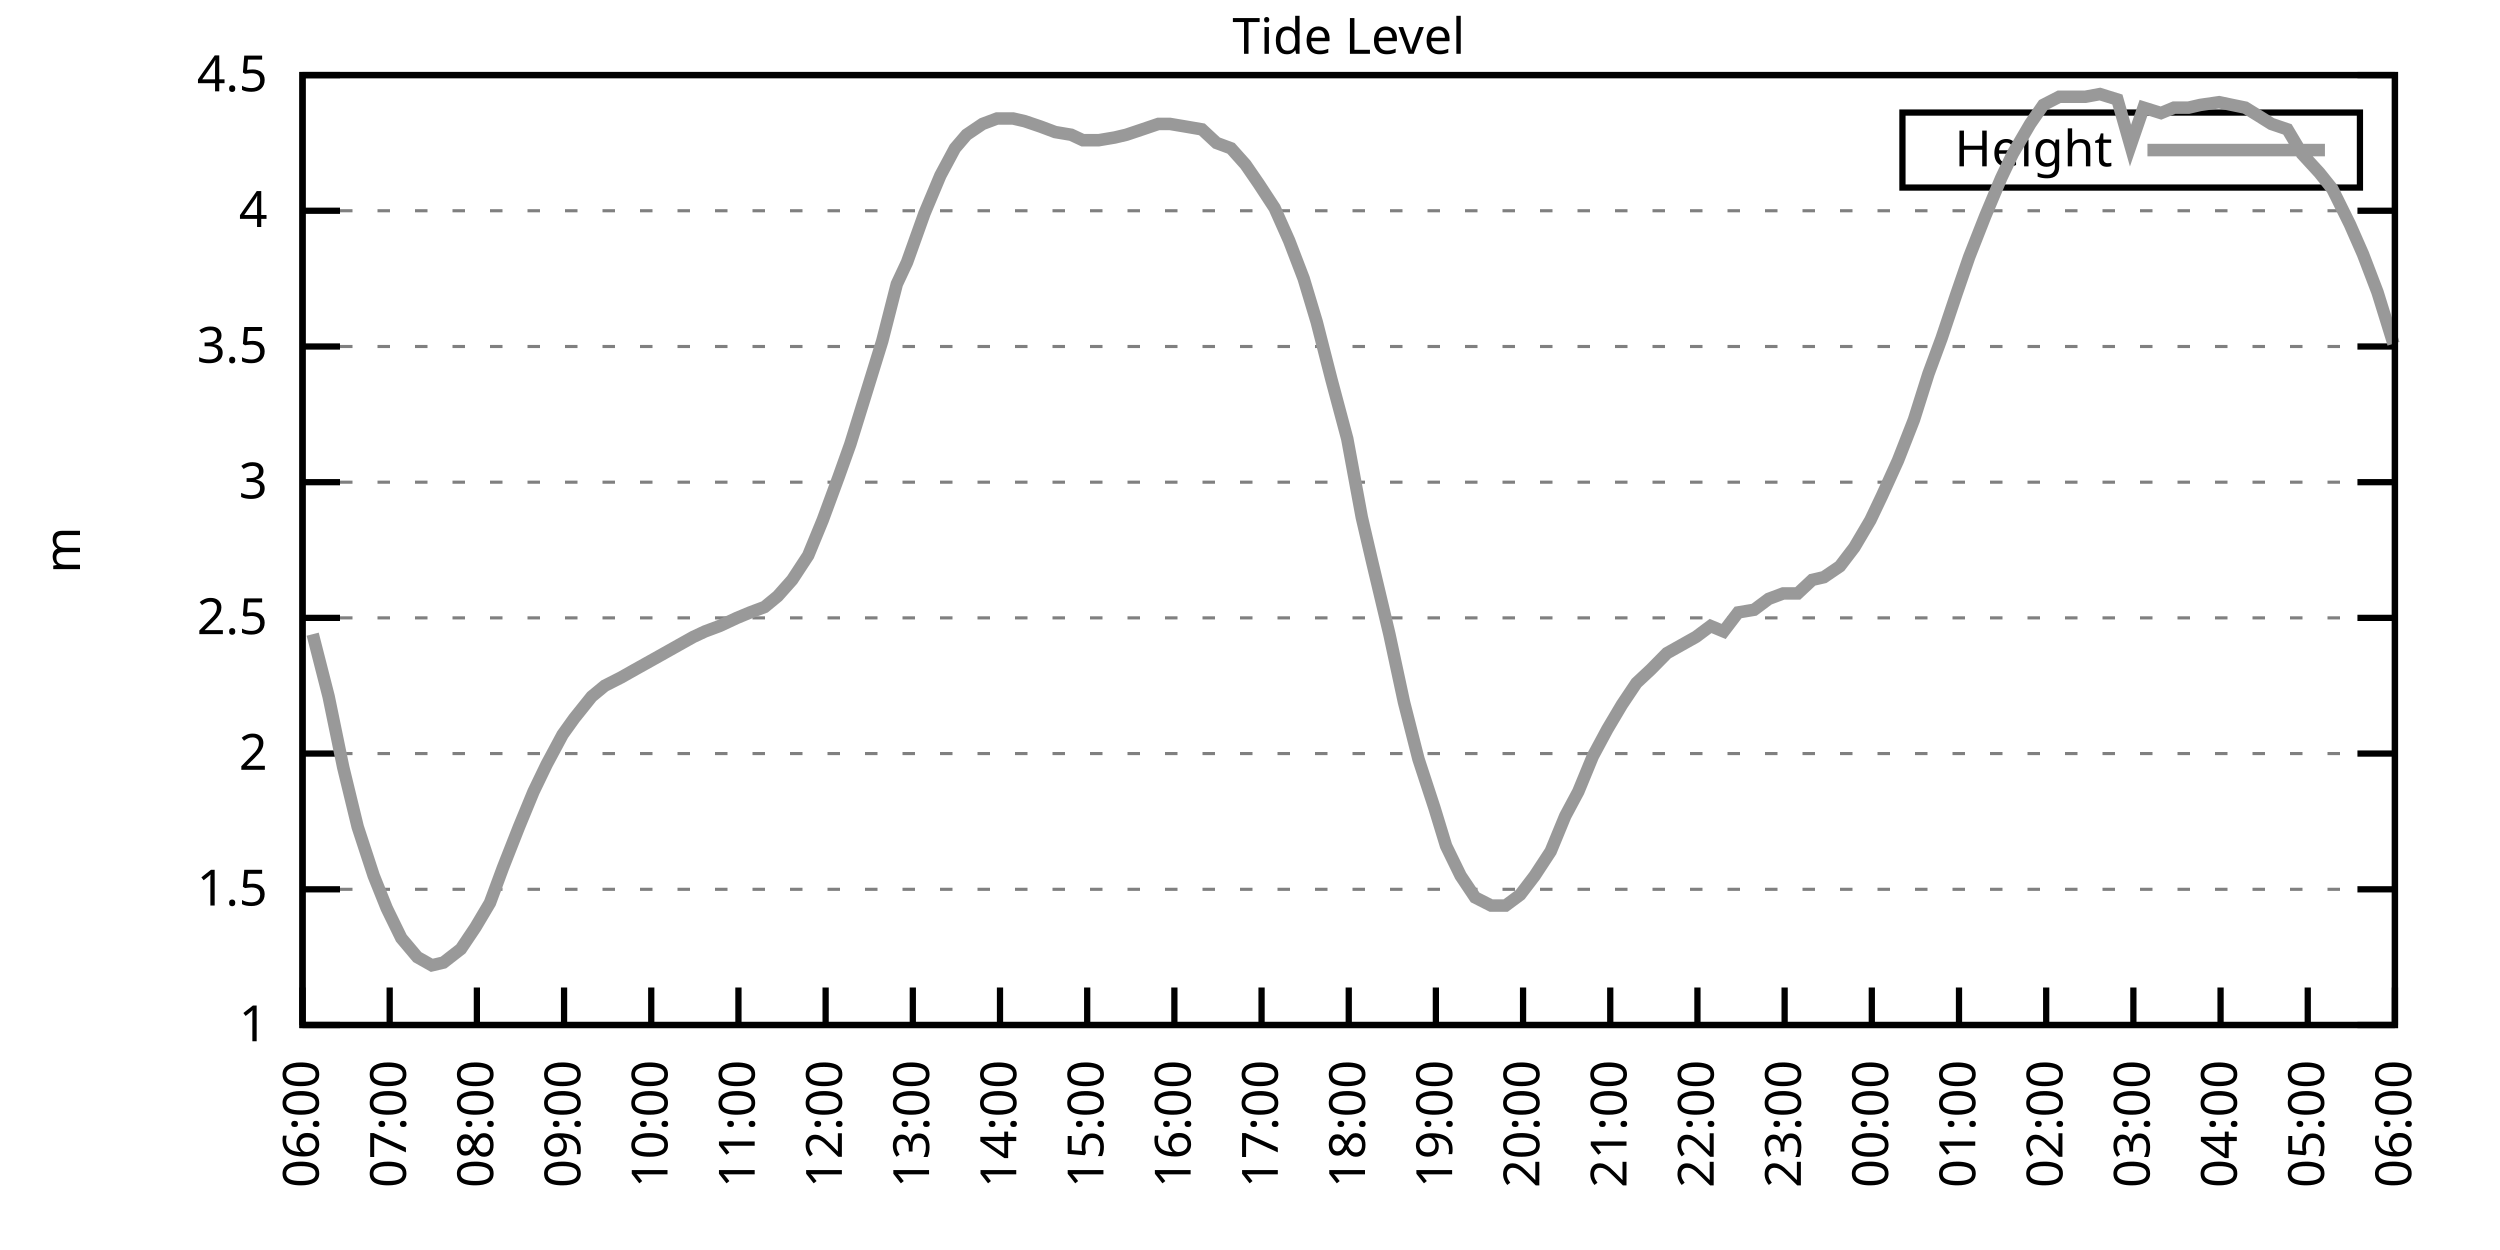
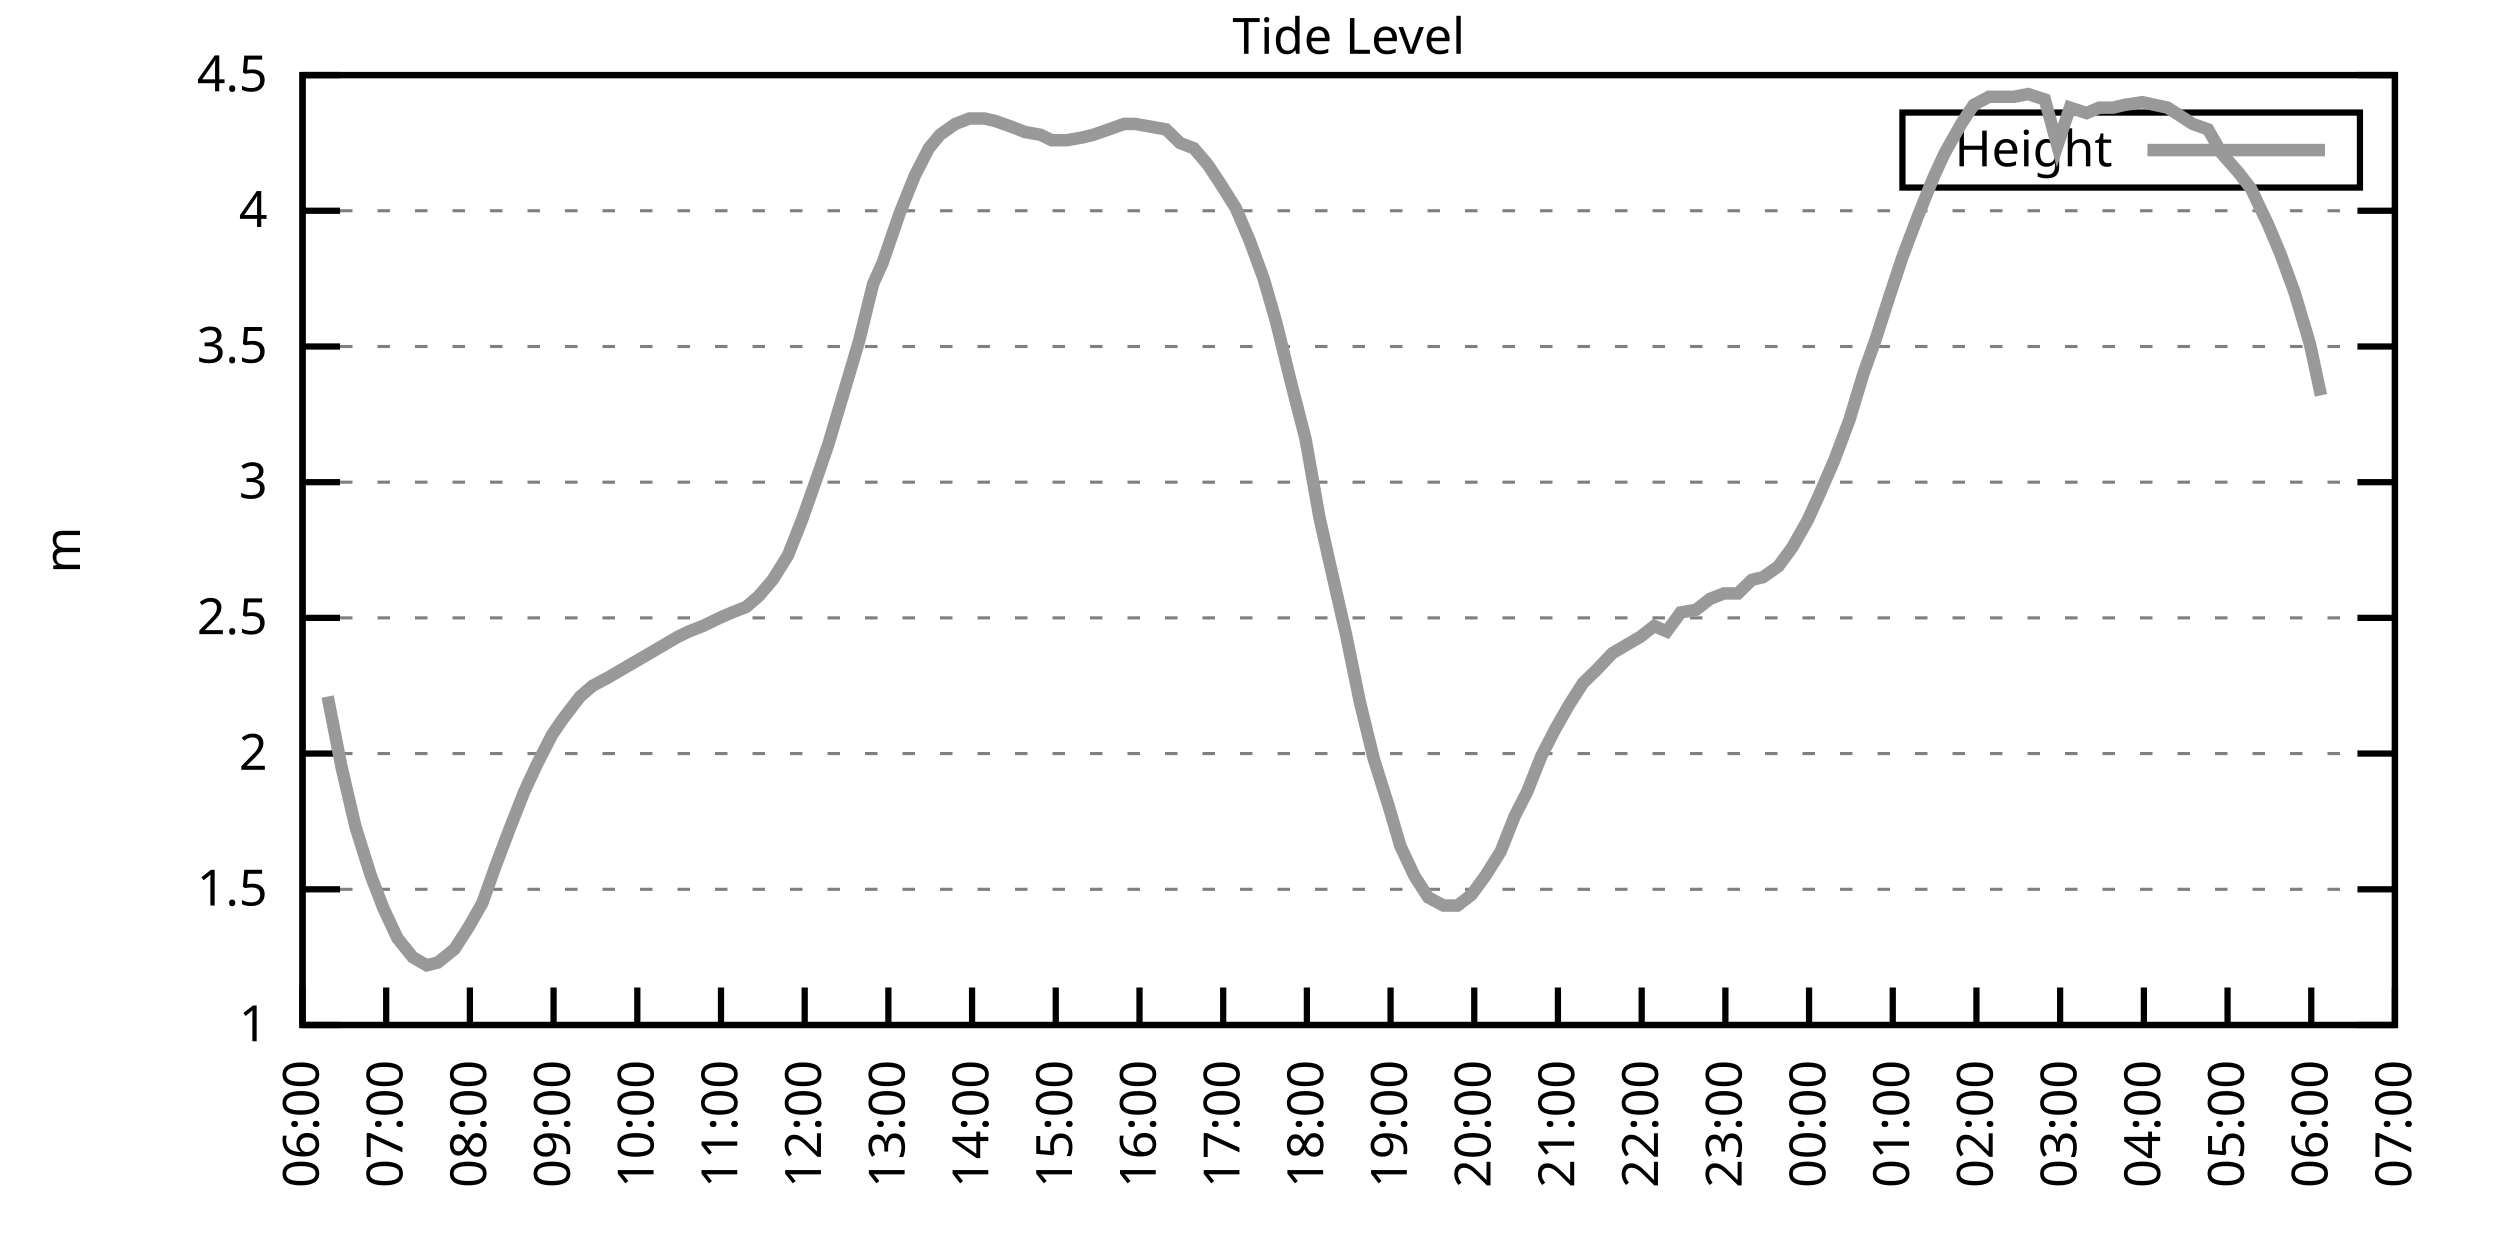
<svg xmlns="http://www.w3.org/2000/svg" xmlns:xlink="http://www.w3.org/1999/xlink" width="400" height="200" viewBox="0 0 400 200">
  <g id="gnuplot_canvas">
    <rect x="0" y="0" width="400" height="200" fill="none" />
    <defs>
      <circle id="gpDot" r="0.5" stroke-width="0.5" stroke="currentColor" />
      <path id="gpPt0" stroke-width="0.333" stroke="currentColor" d="M-1,0 h2 M0,-1 v2" />
      <path id="gpPt1" stroke-width="0.333" stroke="currentColor" d="M-1,-1 L1,1 M1,-1 L-1,1" />
      <path id="gpPt2" stroke-width="0.333" stroke="currentColor" d="M-1,0 L1,0 M0,-1 L0,1 M-1,-1 L1,1 M-1,1 L1,-1" />
      <rect id="gpPt3" stroke-width="0.333" stroke="currentColor" x="-1" y="-1" width="2" height="2" />
      <rect id="gpPt4" stroke-width="0.333" stroke="currentColor" fill="currentColor" x="-1" y="-1" width="2" height="2" />
      <circle id="gpPt5" stroke-width="0.333" stroke="currentColor" cx="0" cy="0" r="1" />
      <use xlink:href="#gpPt5" id="gpPt6" fill="currentColor" stroke="none" />
      <path id="gpPt7" stroke-width="0.333" stroke="currentColor" d="M0,-1.33 L-1.33,0.67 L1.33,0.67 z" />
      <use xlink:href="#gpPt7" id="gpPt8" fill="currentColor" stroke="none" />
      <use xlink:href="#gpPt7" id="gpPt9" stroke="currentColor" transform="rotate(180)" />
      <use xlink:href="#gpPt9" id="gpPt10" fill="currentColor" stroke="none" />
      <use xlink:href="#gpPt3" id="gpPt11" stroke="currentColor" transform="rotate(45)" />
      <use xlink:href="#gpPt11" id="gpPt12" fill="currentColor" stroke="none" />
      <path id="gpPt13" stroke-width="0.333" stroke="currentColor" d="M0,1.330 L1.265,0.411 L0.782,-1.067 L-0.782,-1.076 L-1.265,0.411 z" />
      <use xlink:href="#gpPt13" id="gpPt14" fill="currentColor" stroke="none" />
      <filter id="textbox" filterUnits="objectBoundingBox" x="0" y="0" height="1" width="1">
        <feFlood flood-color="white" flood-opacity="1" result="bgnd" />
        <feComposite in="SourceGraphic" in2="bgnd" operator="atop" />
      </filter>
      <filter id="greybox" filterUnits="objectBoundingBox" x="0" y="0" height="1" width="1">
        <feFlood flood-color="lightgrey" flood-opacity="1" result="grey" />
        <feComposite in="SourceGraphic" in2="grey" operator="atop" />
      </filter>
    </defs>
    <g fill="none" color="white" stroke="currentColor" stroke-width="1.00" stroke-linecap="butt" stroke-linejoin="miter">
</g>
    <g fill="none" color="black" stroke="currentColor" stroke-width="1.00" stroke-linecap="butt" stroke-linejoin="miter">
      <g stroke="none" shape-rendering="crispEdges">
        <polygon fill="rgb(255, 255, 255)" points="48.40,164.00 383.18,164.00 383.18,12.02 48.40,12.02 " />
      </g>
    </g>
    <g fill="none" color="black" stroke="currentColor" stroke-width="1.00" stroke-linecap="butt" stroke-linejoin="miter">
</g>
    <g fill="none" color="black" stroke="black" stroke-width="0.50" stroke-linecap="butt" stroke-linejoin="miter">
</g>
    <g fill="none" color="gray" stroke="currentColor" stroke-width="0.50" stroke-linecap="butt" stroke-linejoin="miter">
      <path stroke="gray" stroke-dasharray="2,4" class="gridline" d="M48.40,164.00 L383.19,164.00  " />
    </g>
    <g fill="none" color="gray" stroke="gray" stroke-width="1.00" stroke-linecap="butt" stroke-linejoin="miter">
</g>
    <g fill="none" color="black" stroke="currentColor" stroke-width="1.00" stroke-linecap="butt" stroke-linejoin="miter">
      <path stroke="black" d="M48.40,164.00 L54.40,164.00 M383.19,164.00 L377.19,164.00  " />
      <g transform="translate(42.80,166.60)" stroke="none" fill="black" font-family="Sans" font-size="8.00" text-anchor="end">
        <text>
          <tspan font-family="Sans"> 1</tspan>
        </text>
      </g>
    </g>
    <g fill="none" color="black" stroke="currentColor" stroke-width="1.00" stroke-linecap="butt" stroke-linejoin="miter">
</g>
    <g fill="none" color="black" stroke="black" stroke-width="0.50" stroke-linecap="butt" stroke-linejoin="miter">
</g>
    <g fill="none" color="gray" stroke="currentColor" stroke-width="0.50" stroke-linecap="butt" stroke-linejoin="miter">
      <path stroke="gray" stroke-dasharray="2,4" class="gridline" d="M48.40,142.29 L383.19,142.29  " />
    </g>
    <g fill="none" color="gray" stroke="gray" stroke-width="1.00" stroke-linecap="butt" stroke-linejoin="miter">
</g>
    <g fill="none" color="black" stroke="currentColor" stroke-width="1.00" stroke-linecap="butt" stroke-linejoin="miter">
      <path stroke="black" d="M48.40,142.29 L54.40,142.29 M383.19,142.29 L377.19,142.29  " />
      <g transform="translate(42.80,144.89)" stroke="none" fill="black" font-family="Sans" font-size="8.00" text-anchor="end">
        <text>
          <tspan font-family="Sans"> 1.5</tspan>
        </text>
      </g>
    </g>
    <g fill="none" color="black" stroke="currentColor" stroke-width="1.00" stroke-linecap="butt" stroke-linejoin="miter">
</g>
    <g fill="none" color="black" stroke="black" stroke-width="0.50" stroke-linecap="butt" stroke-linejoin="miter">
</g>
    <g fill="none" color="gray" stroke="currentColor" stroke-width="0.50" stroke-linecap="butt" stroke-linejoin="miter">
      <path stroke="gray" stroke-dasharray="2,4" class="gridline" d="M48.40,120.57 L383.19,120.57  " />
    </g>
    <g fill="none" color="gray" stroke="gray" stroke-width="1.00" stroke-linecap="butt" stroke-linejoin="miter">
</g>
    <g fill="none" color="black" stroke="currentColor" stroke-width="1.00" stroke-linecap="butt" stroke-linejoin="miter">
      <path stroke="black" d="M48.40,120.57 L54.40,120.57 M383.19,120.57 L377.19,120.57  " />
      <g transform="translate(42.80,123.17)" stroke="none" fill="black" font-family="Sans" font-size="8.00" text-anchor="end">
        <text>
          <tspan font-family="Sans"> 2</tspan>
        </text>
      </g>
    </g>
    <g fill="none" color="black" stroke="currentColor" stroke-width="1.00" stroke-linecap="butt" stroke-linejoin="miter">
</g>
    <g fill="none" color="black" stroke="black" stroke-width="0.50" stroke-linecap="butt" stroke-linejoin="miter">
</g>
    <g fill="none" color="gray" stroke="currentColor" stroke-width="0.50" stroke-linecap="butt" stroke-linejoin="miter">
      <path stroke="gray" stroke-dasharray="2,4" class="gridline" d="M48.40,98.86 L383.19,98.86  " />
    </g>
    <g fill="none" color="gray" stroke="gray" stroke-width="1.00" stroke-linecap="butt" stroke-linejoin="miter">
</g>
    <g fill="none" color="black" stroke="currentColor" stroke-width="1.00" stroke-linecap="butt" stroke-linejoin="miter">
      <path stroke="black" d="M48.40,98.86 L54.40,98.86 M383.19,98.86 L377.19,98.86  " />
      <g transform="translate(42.80,101.46)" stroke="none" fill="black" font-family="Sans" font-size="8.00" text-anchor="end">
        <text>
          <tspan font-family="Sans"> 2.5</tspan>
        </text>
      </g>
    </g>
    <g fill="none" color="black" stroke="currentColor" stroke-width="1.00" stroke-linecap="butt" stroke-linejoin="miter">
</g>
    <g fill="none" color="black" stroke="black" stroke-width="0.50" stroke-linecap="butt" stroke-linejoin="miter">
</g>
    <g fill="none" color="gray" stroke="currentColor" stroke-width="0.50" stroke-linecap="butt" stroke-linejoin="miter">
      <path stroke="gray" stroke-dasharray="2,4" class="gridline" d="M48.40,77.15 L383.19,77.15  " />
    </g>
    <g fill="none" color="gray" stroke="gray" stroke-width="1.00" stroke-linecap="butt" stroke-linejoin="miter">
</g>
    <g fill="none" color="black" stroke="currentColor" stroke-width="1.00" stroke-linecap="butt" stroke-linejoin="miter">
      <path stroke="black" d="M48.40,77.15 L54.40,77.15 M383.19,77.15 L377.19,77.15  " />
      <g transform="translate(42.80,79.75)" stroke="none" fill="black" font-family="Sans" font-size="8.00" text-anchor="end">
        <text>
          <tspan font-family="Sans"> 3</tspan>
        </text>
      </g>
    </g>
    <g fill="none" color="black" stroke="currentColor" stroke-width="1.00" stroke-linecap="butt" stroke-linejoin="miter">
</g>
    <g fill="none" color="black" stroke="black" stroke-width="0.50" stroke-linecap="butt" stroke-linejoin="miter">
</g>
    <g fill="none" color="gray" stroke="currentColor" stroke-width="0.50" stroke-linecap="butt" stroke-linejoin="miter">
      <path stroke="gray" stroke-dasharray="2,4" class="gridline" d="M48.40,55.44 L383.19,55.44  " />
    </g>
    <g fill="none" color="gray" stroke="gray" stroke-width="1.00" stroke-linecap="butt" stroke-linejoin="miter">
</g>
    <g fill="none" color="black" stroke="currentColor" stroke-width="1.00" stroke-linecap="butt" stroke-linejoin="miter">
      <path stroke="black" d="M48.40,55.44 L54.40,55.44 M383.19,55.44 L377.19,55.44  " />
      <g transform="translate(42.80,58.04)" stroke="none" fill="black" font-family="Sans" font-size="8.00" text-anchor="end">
        <text>
          <tspan font-family="Sans"> 3.5</tspan>
        </text>
      </g>
    </g>
    <g fill="none" color="black" stroke="currentColor" stroke-width="1.00" stroke-linecap="butt" stroke-linejoin="miter">
</g>
    <g fill="none" color="black" stroke="black" stroke-width="0.50" stroke-linecap="butt" stroke-linejoin="miter">
</g>
    <g fill="none" color="gray" stroke="currentColor" stroke-width="0.50" stroke-linecap="butt" stroke-linejoin="miter">
      <path stroke="gray" stroke-dasharray="2,4" class="gridline" d="M48.40,33.72 L383.19,33.72  " />
    </g>
    <g fill="none" color="gray" stroke="gray" stroke-width="1.00" stroke-linecap="butt" stroke-linejoin="miter">
</g>
    <g fill="none" color="black" stroke="currentColor" stroke-width="1.00" stroke-linecap="butt" stroke-linejoin="miter">
      <path stroke="black" d="M48.40,33.72 L54.40,33.72 M383.19,33.72 L377.19,33.72  " />
      <g transform="translate(42.80,36.32)" stroke="none" fill="black" font-family="Sans" font-size="8.00" text-anchor="end">
        <text>
          <tspan font-family="Sans"> 4</tspan>
        </text>
      </g>
    </g>
    <g fill="none" color="black" stroke="currentColor" stroke-width="1.00" stroke-linecap="butt" stroke-linejoin="miter">
</g>
    <g fill="none" color="black" stroke="black" stroke-width="0.50" stroke-linecap="butt" stroke-linejoin="miter">
</g>
    <g fill="none" color="gray" stroke="currentColor" stroke-width="0.50" stroke-linecap="butt" stroke-linejoin="miter">
      <path stroke="gray" stroke-dasharray="2,4" class="gridline" d="M48.40,12.01 L383.19,12.01  " />
    </g>
    <g fill="none" color="gray" stroke="gray" stroke-width="1.00" stroke-linecap="butt" stroke-linejoin="miter">
</g>
    <g fill="none" color="black" stroke="currentColor" stroke-width="1.00" stroke-linecap="butt" stroke-linejoin="miter">
      <path stroke="black" d="M48.40,12.01 L54.40,12.01 M383.19,12.01 L377.19,12.01  " />
      <g transform="translate(42.80,14.61)" stroke="none" fill="black" font-family="Sans" font-size="8.00" text-anchor="end">
        <text>
          <tspan font-family="Sans"> 4.5</tspan>
        </text>
      </g>
    </g>
    <g fill="none" color="black" stroke="currentColor" stroke-width="1.00" stroke-linecap="butt" stroke-linejoin="miter">
      <path stroke="black" d="M48.40,164.00 L48.40,158.00  " />
      <g transform="translate(51.00,169.60) rotate(270.00)" stroke="none" fill="black" font-family="Sans" font-size="8.00" text-anchor="end">
        <text>
          <tspan font-family="Sans">06:00</tspan>
        </text>
      </g>
    </g>
    <g fill="none" color="black" stroke="currentColor" stroke-width="1.00" stroke-linecap="butt" stroke-linejoin="miter">
-       <path stroke="black" d="M62.35,164.00 L62.35,158.00  " />
-       <g transform="translate(64.95,169.60) rotate(270.00)" stroke="none" fill="black" font-family="Sans" font-size="8.00" text-anchor="end">
+       <path stroke="black" d="M61.79,164.00 L61.79,158.00  " />
+       <g transform="translate(64.39,169.60) rotate(270.00)" stroke="none" fill="black" font-family="Sans" font-size="8.00" text-anchor="end">
        <text>
          <tspan font-family="Sans">07:00</tspan>
        </text>
      </g>
    </g>
    <g fill="none" color="black" stroke="currentColor" stroke-width="1.00" stroke-linecap="butt" stroke-linejoin="miter">
-       <path stroke="black" d="M76.30,164.00 L76.30,158.00  " />
-       <g transform="translate(78.90,169.60) rotate(270.00)" stroke="none" fill="black" font-family="Sans" font-size="8.00" text-anchor="end">
+       <path stroke="black" d="M75.18,164.00 L75.18,158.00  " />
+       <g transform="translate(77.78,169.60) rotate(270.00)" stroke="none" fill="black" font-family="Sans" font-size="8.00" text-anchor="end">
        <text>
          <tspan font-family="Sans">08:00</tspan>
        </text>
      </g>
    </g>
    <g fill="none" color="black" stroke="currentColor" stroke-width="1.00" stroke-linecap="butt" stroke-linejoin="miter">
-       <path stroke="black" d="M90.25,164.00 L90.25,158.00  " />
-       <g transform="translate(92.85,169.60) rotate(270.00)" stroke="none" fill="black" font-family="Sans" font-size="8.00" text-anchor="end">
+       <path stroke="black" d="M88.57,164.00 L88.57,158.00  " />
+       <g transform="translate(91.17,169.60) rotate(270.00)" stroke="none" fill="black" font-family="Sans" font-size="8.00" text-anchor="end">
        <text>
          <tspan font-family="Sans">09:00</tspan>
        </text>
      </g>
    </g>
    <g fill="none" color="black" stroke="currentColor" stroke-width="1.00" stroke-linecap="butt" stroke-linejoin="miter">
-       <path stroke="black" d="M104.20,164.00 L104.20,158.00  " />
-       <g transform="translate(106.80,169.60) rotate(270.00)" stroke="none" fill="black" font-family="Sans" font-size="8.00" text-anchor="end">
+       <path stroke="black" d="M101.97,164.00 L101.97,158.00  " />
+       <g transform="translate(104.57,169.60) rotate(270.00)" stroke="none" fill="black" font-family="Sans" font-size="8.00" text-anchor="end">
        <text>
          <tspan font-family="Sans">10:00</tspan>
        </text>
      </g>
    </g>
    <g fill="none" color="black" stroke="currentColor" stroke-width="1.00" stroke-linecap="butt" stroke-linejoin="miter">
-       <path stroke="black" d="M118.15,164.00 L118.15,158.00  " />
-       <g transform="translate(120.75,169.60) rotate(270.00)" stroke="none" fill="black" font-family="Sans" font-size="8.00" text-anchor="end">
+       <path stroke="black" d="M115.36,164.00 L115.36,158.00  " />
+       <g transform="translate(117.96,169.60) rotate(270.00)" stroke="none" fill="black" font-family="Sans" font-size="8.00" text-anchor="end">
        <text>
          <tspan font-family="Sans">11:00</tspan>
        </text>
      </g>
    </g>
    <g fill="none" color="black" stroke="currentColor" stroke-width="1.00" stroke-linecap="butt" stroke-linejoin="miter">
-       <path stroke="black" d="M132.10,164.00 L132.10,158.00  " />
-       <g transform="translate(134.70,169.60) rotate(270.00)" stroke="none" fill="black" font-family="Sans" font-size="8.00" text-anchor="end">
+       <path stroke="black" d="M128.75,164.00 L128.75,158.00  " />
+       <g transform="translate(131.35,169.60) rotate(270.00)" stroke="none" fill="black" font-family="Sans" font-size="8.00" text-anchor="end">
        <text>
          <tspan font-family="Sans">12:00</tspan>
        </text>
      </g>
    </g>
    <g fill="none" color="black" stroke="currentColor" stroke-width="1.00" stroke-linecap="butt" stroke-linejoin="miter">
-       <path stroke="black" d="M146.05,164.00 L146.05,158.00  " />
-       <g transform="translate(148.65,169.60) rotate(270.00)" stroke="none" fill="black" font-family="Sans" font-size="8.00" text-anchor="end">
+       <path stroke="black" d="M142.14,164.00 L142.14,158.00  " />
+       <g transform="translate(144.74,169.60) rotate(270.00)" stroke="none" fill="black" font-family="Sans" font-size="8.00" text-anchor="end">
        <text>
          <tspan font-family="Sans">13:00</tspan>
        </text>
      </g>
    </g>
    <g fill="none" color="black" stroke="currentColor" stroke-width="1.00" stroke-linecap="butt" stroke-linejoin="miter">
-       <path stroke="black" d="M160.00,164.00 L160.00,158.00  " />
-       <g transform="translate(162.60,169.60) rotate(270.00)" stroke="none" fill="black" font-family="Sans" font-size="8.00" text-anchor="end">
+       <path stroke="black" d="M155.53,164.00 L155.53,158.00  " />
+       <g transform="translate(158.13,169.60) rotate(270.00)" stroke="none" fill="black" font-family="Sans" font-size="8.00" text-anchor="end">
        <text>
          <tspan font-family="Sans">14:00</tspan>
        </text>
      </g>
    </g>
    <g fill="none" color="black" stroke="currentColor" stroke-width="1.00" stroke-linecap="butt" stroke-linejoin="miter">
-       <path stroke="black" d="M173.95,164.00 L173.95,158.00  " />
-       <g transform="translate(176.55,169.60) rotate(270.00)" stroke="none" fill="black" font-family="Sans" font-size="8.00" text-anchor="end">
+       <path stroke="black" d="M168.92,164.00 L168.92,158.00  " />
+       <g transform="translate(171.52,169.60) rotate(270.00)" stroke="none" fill="black" font-family="Sans" font-size="8.00" text-anchor="end">
        <text>
          <tspan font-family="Sans">15:00</tspan>
        </text>
      </g>
    </g>
    <g fill="none" color="black" stroke="currentColor" stroke-width="1.00" stroke-linecap="butt" stroke-linejoin="miter">
-       <path stroke="black" d="M187.90,164.00 L187.90,158.00  " />
-       <g transform="translate(190.50,169.60) rotate(270.00)" stroke="none" fill="black" font-family="Sans" font-size="8.00" text-anchor="end">
+       <path stroke="black" d="M182.32,164.00 L182.32,158.00  " />
+       <g transform="translate(184.92,169.60) rotate(270.00)" stroke="none" fill="black" font-family="Sans" font-size="8.00" text-anchor="end">
        <text>
          <tspan font-family="Sans">16:00</tspan>
        </text>
      </g>
    </g>
    <g fill="none" color="black" stroke="currentColor" stroke-width="1.00" stroke-linecap="butt" stroke-linejoin="miter">
-       <path stroke="black" d="M201.85,164.00 L201.85,158.00  " />
-       <g transform="translate(204.45,169.60) rotate(270.00)" stroke="none" fill="black" font-family="Sans" font-size="8.00" text-anchor="end">
+       <path stroke="black" d="M195.71,164.00 L195.71,158.00  " />
+       <g transform="translate(198.31,169.60) rotate(270.00)" stroke="none" fill="black" font-family="Sans" font-size="8.00" text-anchor="end">
        <text>
          <tspan font-family="Sans">17:00</tspan>
        </text>
      </g>
    </g>
    <g fill="none" color="black" stroke="currentColor" stroke-width="1.00" stroke-linecap="butt" stroke-linejoin="miter">
-       <path stroke="black" d="M215.80,164.00 L215.80,158.00  " />
-       <g transform="translate(218.40,169.60) rotate(270.00)" stroke="none" fill="black" font-family="Sans" font-size="8.00" text-anchor="end">
+       <path stroke="black" d="M209.10,164.00 L209.10,158.00  " />
+       <g transform="translate(211.70,169.60) rotate(270.00)" stroke="none" fill="black" font-family="Sans" font-size="8.00" text-anchor="end">
        <text>
          <tspan font-family="Sans">18:00</tspan>
        </text>
      </g>
    </g>
    <g fill="none" color="black" stroke="currentColor" stroke-width="1.00" stroke-linecap="butt" stroke-linejoin="miter">
-       <path stroke="black" d="M229.74,164.00 L229.74,158.00  " />
-       <g transform="translate(232.34,169.60) rotate(270.00)" stroke="none" fill="black" font-family="Sans" font-size="8.00" text-anchor="end">
+       <path stroke="black" d="M222.49,164.00 L222.49,158.00  " />
+       <g transform="translate(225.09,169.60) rotate(270.00)" stroke="none" fill="black" font-family="Sans" font-size="8.00" text-anchor="end">
        <text>
          <tspan font-family="Sans">19:00</tspan>
        </text>
      </g>
    </g>
    <g fill="none" color="black" stroke="currentColor" stroke-width="1.00" stroke-linecap="butt" stroke-linejoin="miter">
-       <path stroke="black" d="M243.69,164.00 L243.69,158.00  " />
-       <g transform="translate(246.29,169.60) rotate(270.00)" stroke="none" fill="black" font-family="Sans" font-size="8.00" text-anchor="end">
+       <path stroke="black" d="M235.88,164.00 L235.88,158.00  " />
+       <g transform="translate(238.48,169.60) rotate(270.00)" stroke="none" fill="black" font-family="Sans" font-size="8.00" text-anchor="end">
        <text>
          <tspan font-family="Sans">20:00</tspan>
        </text>
      </g>
    </g>
    <g fill="none" color="black" stroke="currentColor" stroke-width="1.00" stroke-linecap="butt" stroke-linejoin="miter">
-       <path stroke="black" d="M257.64,164.00 L257.64,158.00  " />
-       <g transform="translate(260.24,169.60) rotate(270.00)" stroke="none" fill="black" font-family="Sans" font-size="8.00" text-anchor="end">
+       <path stroke="black" d="M249.27,164.00 L249.27,158.00  " />
+       <g transform="translate(251.87,169.60) rotate(270.00)" stroke="none" fill="black" font-family="Sans" font-size="8.00" text-anchor="end">
        <text>
          <tspan font-family="Sans">21:00</tspan>
        </text>
      </g>
    </g>
    <g fill="none" color="black" stroke="currentColor" stroke-width="1.00" stroke-linecap="butt" stroke-linejoin="miter">
-       <path stroke="black" d="M271.59,164.00 L271.59,158.00  " />
-       <g transform="translate(274.19,169.60) rotate(270.00)" stroke="none" fill="black" font-family="Sans" font-size="8.00" text-anchor="end">
+       <path stroke="black" d="M262.67,164.00 L262.67,158.00  " />
+       <g transform="translate(265.27,169.60) rotate(270.00)" stroke="none" fill="black" font-family="Sans" font-size="8.00" text-anchor="end">
        <text>
          <tspan font-family="Sans">22:00</tspan>
        </text>
      </g>
    </g>
    <g fill="none" color="black" stroke="currentColor" stroke-width="1.00" stroke-linecap="butt" stroke-linejoin="miter">
-       <path stroke="black" d="M285.54,164.00 L285.54,158.00  " />
-       <g transform="translate(288.14,169.60) rotate(270.00)" stroke="none" fill="black" font-family="Sans" font-size="8.00" text-anchor="end">
+       <path stroke="black" d="M276.06,164.00 L276.06,158.00  " />
+       <g transform="translate(278.66,169.60) rotate(270.00)" stroke="none" fill="black" font-family="Sans" font-size="8.00" text-anchor="end">
        <text>
          <tspan font-family="Sans">23:00</tspan>
        </text>
      </g>
    </g>
    <g fill="none" color="black" stroke="currentColor" stroke-width="1.00" stroke-linecap="butt" stroke-linejoin="miter">
-       <path stroke="black" d="M299.49,164.00 L299.49,158.00  " />
-       <g transform="translate(302.09,169.60) rotate(270.00)" stroke="none" fill="black" font-family="Sans" font-size="8.00" text-anchor="end">
+       <path stroke="black" d="M289.45,164.00 L289.45,158.00  " />
+       <g transform="translate(292.05,169.60) rotate(270.00)" stroke="none" fill="black" font-family="Sans" font-size="8.00" text-anchor="end">
        <text>
          <tspan font-family="Sans">00:00</tspan>
        </text>
      </g>
    </g>
    <g fill="none" color="black" stroke="currentColor" stroke-width="1.00" stroke-linecap="butt" stroke-linejoin="miter">
-       <path stroke="black" d="M313.44,164.00 L313.44,158.00  " />
-       <g transform="translate(316.04,169.60) rotate(270.00)" stroke="none" fill="black" font-family="Sans" font-size="8.00" text-anchor="end">
+       <path stroke="black" d="M302.84,164.00 L302.84,158.00  " />
+       <g transform="translate(305.44,169.60) rotate(270.00)" stroke="none" fill="black" font-family="Sans" font-size="8.00" text-anchor="end">
        <text>
          <tspan font-family="Sans">01:00</tspan>
        </text>
      </g>
    </g>
    <g fill="none" color="black" stroke="currentColor" stroke-width="1.00" stroke-linecap="butt" stroke-linejoin="miter">
-       <path stroke="black" d="M327.39,164.00 L327.39,158.00  " />
-       <g transform="translate(329.99,169.60) rotate(270.00)" stroke="none" fill="black" font-family="Sans" font-size="8.00" text-anchor="end">
+       <path stroke="black" d="M316.23,164.00 L316.23,158.00  " />
+       <g transform="translate(318.83,169.60) rotate(270.00)" stroke="none" fill="black" font-family="Sans" font-size="8.00" text-anchor="end">
        <text>
          <tspan font-family="Sans">02:00</tspan>
        </text>
      </g>
    </g>
    <g fill="none" color="black" stroke="currentColor" stroke-width="1.00" stroke-linecap="butt" stroke-linejoin="miter">
-       <path stroke="black" d="M341.34,164.00 L341.34,158.00  " />
-       <g transform="translate(343.94,169.60) rotate(270.00)" stroke="none" fill="black" font-family="Sans" font-size="8.00" text-anchor="end">
+       <path stroke="black" d="M329.62,164.00 L329.62,158.00  " />
+       <g transform="translate(332.22,169.60) rotate(270.00)" stroke="none" fill="black" font-family="Sans" font-size="8.00" text-anchor="end">
        <text>
          <tspan font-family="Sans">03:00</tspan>
        </text>
      </g>
    </g>
    <g fill="none" color="black" stroke="currentColor" stroke-width="1.00" stroke-linecap="butt" stroke-linejoin="miter">
-       <path stroke="black" d="M355.29,164.00 L355.29,158.00  " />
-       <g transform="translate(357.89,169.60) rotate(270.00)" stroke="none" fill="black" font-family="Sans" font-size="8.00" text-anchor="end">
+       <path stroke="black" d="M343.02,164.00 L343.02,158.00  " />
+       <g transform="translate(345.62,169.60) rotate(270.00)" stroke="none" fill="black" font-family="Sans" font-size="8.00" text-anchor="end">
        <text>
          <tspan font-family="Sans">04:00</tspan>
        </text>
      </g>
    </g>
    <g fill="none" color="black" stroke="currentColor" stroke-width="1.00" stroke-linecap="butt" stroke-linejoin="miter">
-       <path stroke="black" d="M369.24,164.00 L369.24,158.00  " />
-       <g transform="translate(371.84,169.60) rotate(270.00)" stroke="none" fill="black" font-family="Sans" font-size="8.00" text-anchor="end">
+       <path stroke="black" d="M356.41,164.00 L356.41,158.00  " />
+       <g transform="translate(359.01,169.60) rotate(270.00)" stroke="none" fill="black" font-family="Sans" font-size="8.00" text-anchor="end">
        <text>
          <tspan font-family="Sans">05:00</tspan>
+         </text>
+       </g>
+     </g>
+     <g fill="none" color="black" stroke="currentColor" stroke-width="1.00" stroke-linecap="butt" stroke-linejoin="miter">
+       <path stroke="black" d="M369.80,164.00 L369.80,158.00  " />
+       <g transform="translate(372.40,169.60) rotate(270.00)" stroke="none" fill="black" font-family="Sans" font-size="8.00" text-anchor="end">
+         <text>
+           <tspan font-family="Sans">06:00</tspan>
        </text>
      </g>
    </g>
    <g fill="none" color="black" stroke="currentColor" stroke-width="1.00" stroke-linecap="butt" stroke-linejoin="miter">
      <path stroke="black" d="M383.19,164.00 L383.19,158.00  " />
      <g transform="translate(385.79,169.60) rotate(270.00)" stroke="none" fill="black" font-family="Sans" font-size="8.00" text-anchor="end">
        <text>
-           <tspan font-family="Sans">06:00</tspan>
+           <tspan font-family="Sans">07:00</tspan>
        </text>
      </g>
    </g>
    <g fill="none" color="black" stroke="currentColor" stroke-width="1.00" stroke-linecap="butt" stroke-linejoin="miter">
</g>
    <g fill="none" color="black" stroke="currentColor" stroke-width="1.00" stroke-linecap="butt" stroke-linejoin="miter">
      <path stroke="black" d="M48.40,12.01 L48.40,164.00 L383.19,164.00 L383.19,12.01 L48.40,12.01 Z  " />
    </g>
    <g fill="none" color="black" stroke="currentColor" stroke-width="1.00" stroke-linecap="butt" stroke-linejoin="miter">
</g>
    <g fill="none" color="black" stroke="currentColor" stroke-width="1.00" stroke-linecap="butt" stroke-linejoin="miter">
      <path stroke="black" d="M304.39,30.01 L304.39,18.01 L377.59,18.01 L377.59,30.01 L304.39,30.01 Z  " />
    </g>
    <g id="Tide_level_plot_1">
      <g fill="none" color="white" stroke="black" stroke-width="2.00" stroke-linecap="butt" stroke-linejoin="miter">
</g>
      <g fill="none" color="black" stroke="currentColor" stroke-width="2.00" stroke-linecap="butt" stroke-linejoin="miter">
        <g transform="translate(337.99,26.61)" stroke="none" fill="black" font-family="Sans" font-size="8.00" text-anchor="end">
          <text>
            <tspan font-family="Sans">Height</tspan>
          </text>
        </g>
      </g>
      <g fill="none" color="black" stroke="currentColor" stroke-width="2.00" stroke-linecap="butt" stroke-linejoin="miter">
-         <path stroke="rgb(153, 153, 153)" d="M343.59,24.01 L371.99,24.01 M50.03,101.47 L52.58,111.45 L54.91,122.75 L57.23,132.30 L59.79,140.12 L61.88,145.33   L64.21,150.10 L66.77,153.14 L69.09,154.45 L70.95,154.01 L73.74,151.84 L76.07,148.37 L78.39,144.46 L80.48,138.81   L83.04,132.30 L85.37,126.65 L87.46,122.31 L90.02,117.53 L91.88,114.93 L94.67,111.45 L96.76,109.72 L99.32,108.42   L101.64,107.11 L103.97,105.81 L106.29,104.51 L108.62,103.20 L110.94,101.90 L112.80,101.03 L115.13,100.16 L117.92,98.86   L120.01,97.99 L122.33,97.12 L124.43,95.39 L126.75,92.78 L129.31,88.87 L131.63,83.23 L134.19,76.28 L136.05,71.07   L138.61,62.82 L141.16,54.57 L143.49,45.45 L145.12,41.97 L147.91,34.16 L150.46,28.08 L152.79,23.73 L154.65,21.56   L157.21,19.83 L159.53,18.96 L162.09,18.96 L163.95,19.39 L166.51,20.26 L168.83,21.13 L171.39,21.56 L173.25,22.43   L175.81,22.43 L178.36,22.00 L180.22,21.56 L182.78,20.70 L185.34,19.83 L187.20,19.83 L189.76,20.26 L192.31,20.70   L194.64,22.87 L196.96,23.73 L199.29,26.34 L201.38,29.38 L203.94,33.29 L206.26,38.50 L208.59,44.58 L210.68,51.53   L213.01,60.65 L215.56,70.20 L217.89,82.79 L219.51,89.74 L222.30,101.47 L224.63,112.32 L226.95,121.44 L229.51,129.26   L231.37,135.34 L233.70,140.12 L236.02,143.59 L238.58,144.89 L240.90,144.89 L243.23,143.16 L245.55,140.12 L248.11,136.21   L250.44,130.56 L252.53,126.65 L254.85,121.01 L257.18,116.67 L259.50,112.76 L261.83,109.28 L264.15,107.11 L266.71,104.51   L269.04,103.20 L271.36,101.90 L273.69,100.16 L275.78,101.03 L278.10,97.99 L280.66,97.56 L282.99,95.82 L285.31,94.95   L287.64,94.95 L289.96,92.78 L291.82,92.35 L294.38,90.61 L296.70,87.57 L299.26,83.23 L301.12,79.32 L303.68,73.67   L306.23,67.16 L308.56,59.78 L310.65,54.13 L312.98,47.18 L315.07,41.11 L317.63,34.59 L320.18,28.51 L322.04,24.60   L324.83,19.83 L326.93,16.79 L329.48,15.48 L331.58,15.48 L333.67,15.48 L335.99,15.05 L338.78,15.92 L340.88,23.30   L342.97,17.22 L345.76,18.09 L347.85,17.22 L350.18,17.22 L352.04,16.79 L355.06,16.35 L357.15,16.79 L359.24,17.22   L361.34,18.52 L363.43,19.83 L365.99,20.70 L368.31,24.60 L371.10,27.64 L373.19,30.25 L375.98,35.89 L378.08,40.67   L380.40,46.75 L382.96,55.00  " />
+         <path stroke="rgb(153, 153, 153)" d="M343.59,24.01 L371.99,24.01 M52.42,111.45 L54.65,122.75 L56.88,132.30 L59.34,140.12 L61.35,145.33 L63.58,150.10   L66.03,153.14 L68.26,154.45 L70.05,154.01 L72.73,151.84 L74.96,148.37 L77.19,144.46 L79.20,138.81 L81.66,132.30   L83.89,126.65 L85.90,122.31 L88.35,117.53 L90.14,114.93 L92.82,111.45 L94.82,109.72 L97.28,108.42 L99.51,107.11   L101.74,105.81 L103.98,104.51 L106.21,103.20 L108.44,101.90 L110.22,101.03 L112.46,100.16 L115.13,98.86 L117.14,97.99   L119.38,97.12 L121.38,95.39 L123.62,92.78 L126.07,88.87 L128.30,83.23 L130.76,76.28 L132.54,71.07 L135.00,62.82   L137.45,54.57 L139.69,45.45 L141.25,41.97 L143.93,34.16 L146.38,28.08 L148.61,23.73 L150.40,21.56 L152.85,19.83   L155.09,18.96 L157.54,18.96 L159.33,19.39 L161.78,20.26 L164.01,21.13 L166.47,21.56 L168.25,22.43 L170.71,22.43   L173.17,22.00 L174.95,21.56 L177.41,20.70 L179.86,19.83 L181.65,19.83 L184.10,20.26 L186.56,20.70 L188.79,22.87   L191.02,23.73 L193.25,26.34 L195.26,29.38 L197.72,33.29 L199.95,38.50 L202.18,44.58 L204.19,51.53 L206.42,60.65   L208.88,70.20 L211.11,82.79 L212.67,89.74 L215.35,101.47 L217.58,112.32 L219.81,121.44 L222.27,129.26 L224.05,135.34   L226.29,140.12 L228.52,143.59 L230.97,144.89 L233.20,144.89 L235.44,143.16 L237.67,140.12 L240.12,136.21 L242.36,130.56   L244.36,126.65 L246.60,121.01 L248.83,116.67 L251.06,112.76 L253.29,109.28 L255.52,107.11 L257.98,104.51 L260.21,103.20   L262.44,101.90 L264.67,100.16 L266.68,101.03 L268.92,97.99 L271.37,97.56 L273.60,95.82 L275.83,94.95 L278.07,94.95   L280.30,92.78 L282.08,92.35 L284.54,90.61 L286.77,87.57 L289.23,83.23 L291.01,79.32 L293.47,73.67 L295.92,67.16   L298.15,59.78 L300.16,54.13 L302.39,47.18 L304.40,41.11 L306.86,34.59 L309.31,28.51 L311.10,24.60 L313.78,19.83   L315.79,16.79 L318.24,15.48 L320.25,15.48 L322.26,15.48 L324.49,15.05 L327.17,15.92 L329.18,23.30 L331.19,17.22   L333.86,18.09 L335.87,17.22 L338.10,17.22 L339.89,16.79 L342.79,16.35 L344.80,16.79 L346.81,17.22 L348.82,18.52   L350.83,19.83 L353.28,20.70 L355.51,24.60 L358.19,27.64 L360.20,30.25 L362.88,35.89 L364.89,40.67 L367.12,46.75   L369.58,55.00 L371.36,63.25  " />
      </g>
    </g>
    <g fill="none" color="black" stroke="currentColor" stroke-width="2.00" stroke-linecap="butt" stroke-linejoin="miter">
</g>
    <g fill="none" color="black" stroke="black" stroke-width="1.00" stroke-linecap="butt" stroke-linejoin="miter">
</g>
    <g fill="none" color="black" stroke="currentColor" stroke-width="1.00" stroke-linecap="butt" stroke-linejoin="miter">
      <path stroke="black" d="M48.40,12.01 L48.40,164.00 L383.19,164.00 L383.19,12.01 L48.40,12.01 Z  " />
      <g transform="translate(12.80,88.01) rotate(270.00)" stroke="none" fill="black" font-family="Sans" font-size="8.00" text-anchor="middle">
        <text>
          <tspan font-family="Sans">m</tspan>
        </text>
      </g>
    </g>
    <g fill="none" color="black" stroke="currentColor" stroke-width="1.00" stroke-linecap="butt" stroke-linejoin="miter">
</g>
    <g fill="none" color="black" stroke="currentColor" stroke-width="1.00" stroke-linecap="butt" stroke-linejoin="miter">
      <g transform="translate(215.79,8.61)" stroke="none" fill="black" font-family="Sans" font-size="8.00" text-anchor="middle">
        <text>
          <tspan font-family="Sans">Tide Level</tspan>
        </text>
      </g>
    </g>
    <g fill="none" color="black" stroke="currentColor" stroke-width="1.00" stroke-linecap="butt" stroke-linejoin="miter">
</g>
  </g>
</svg>
